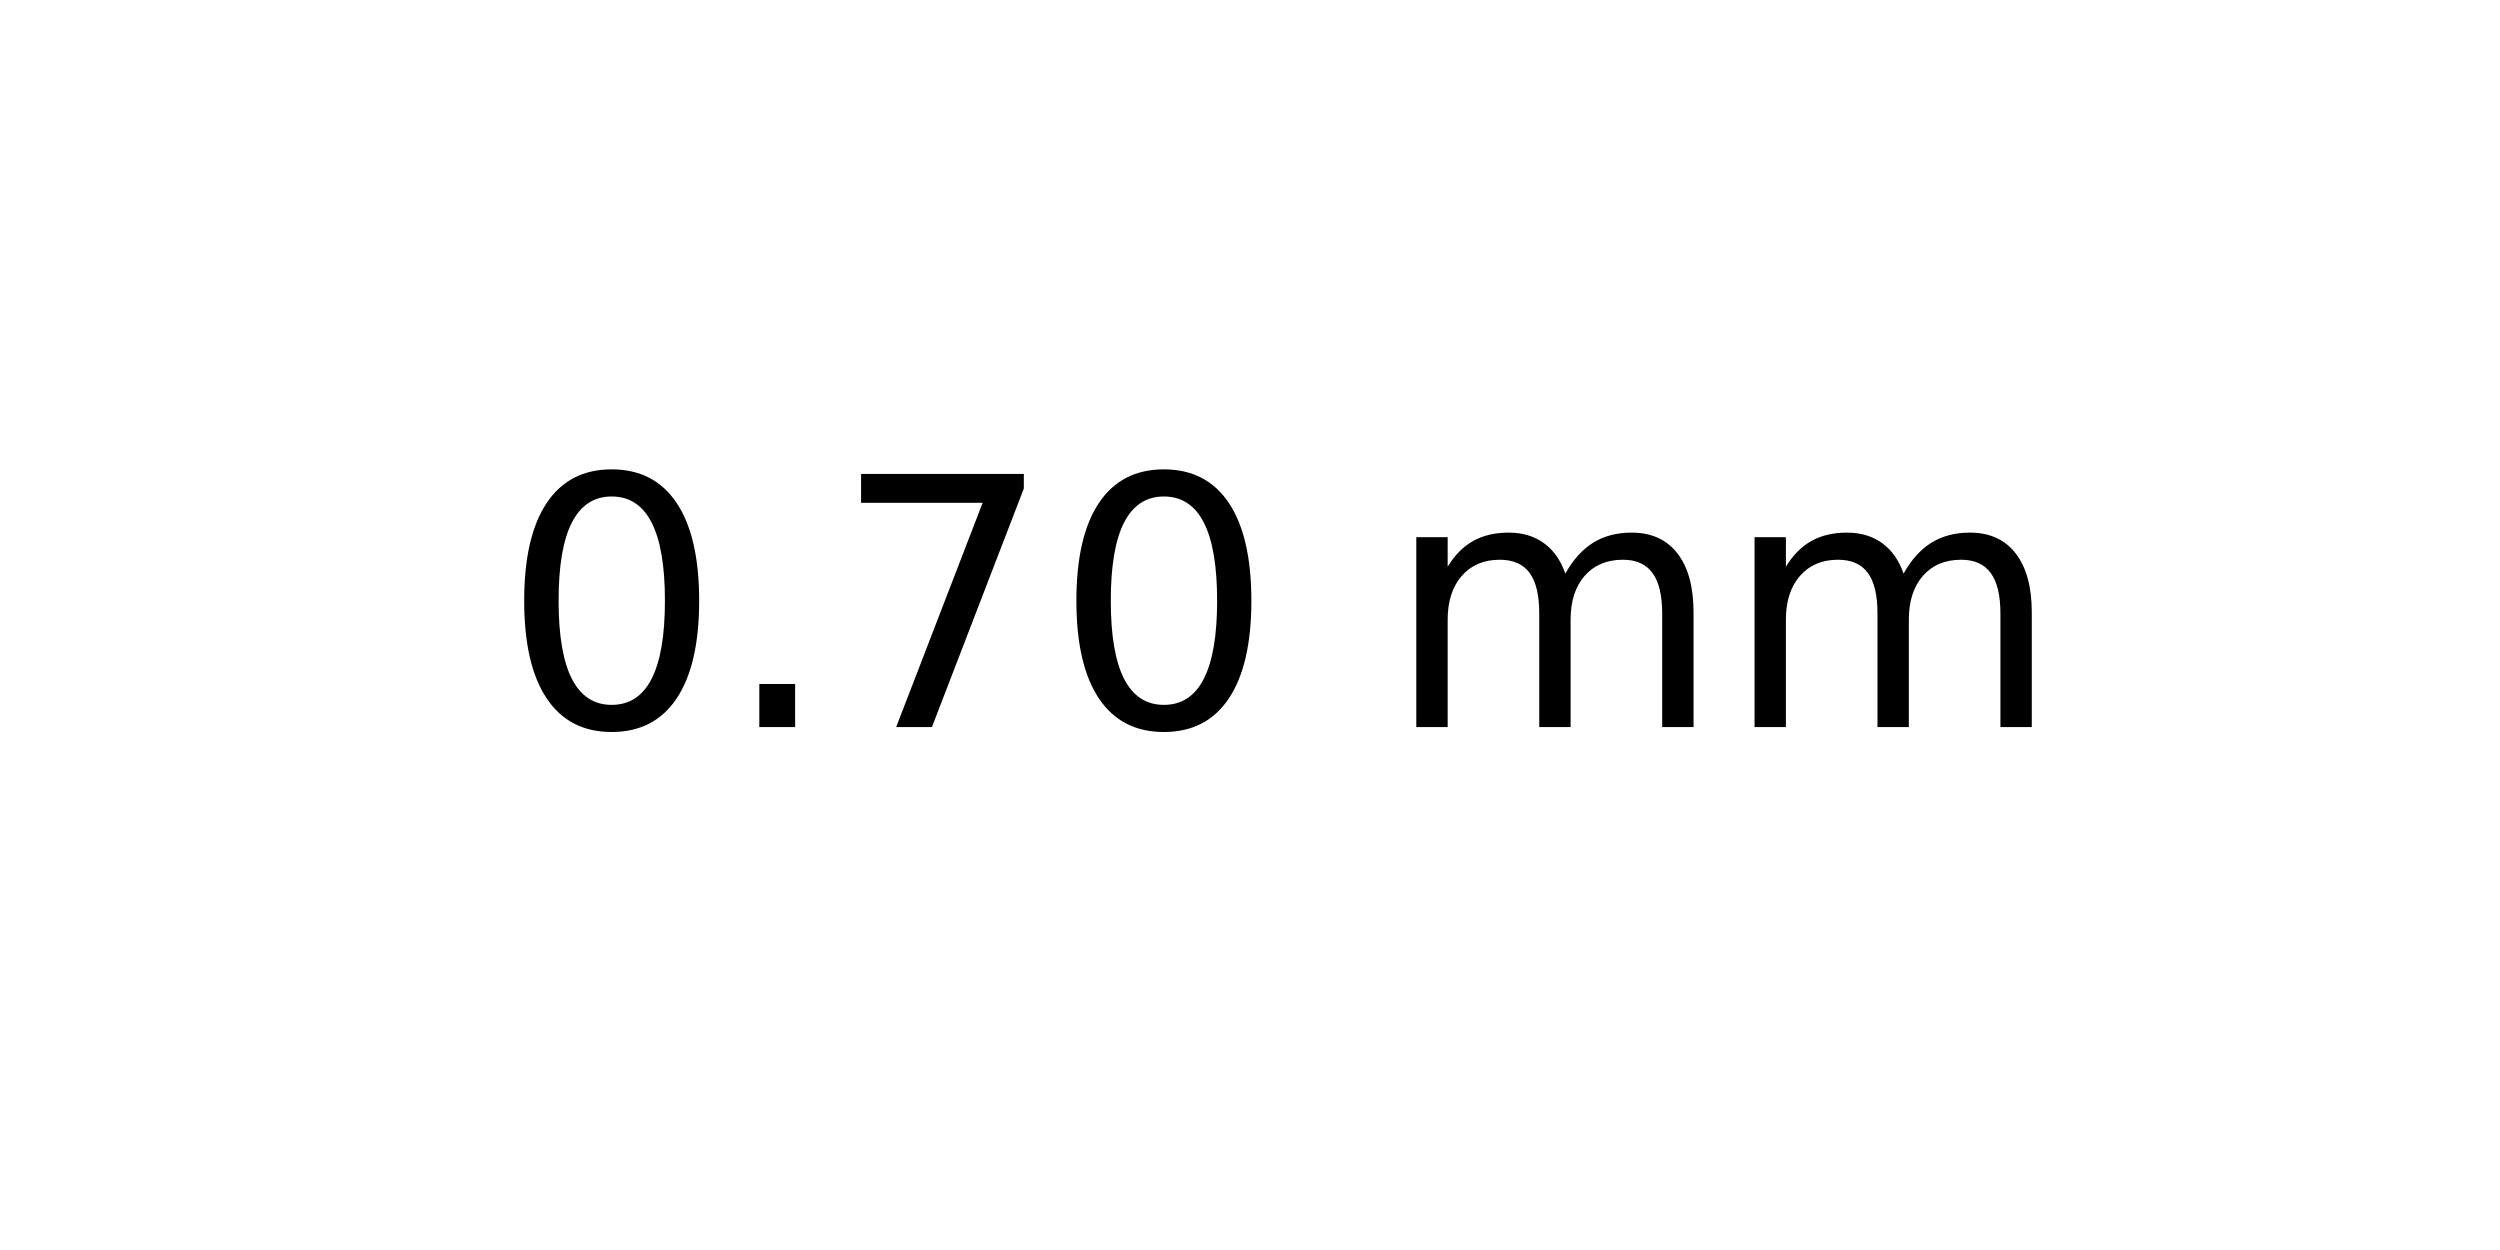
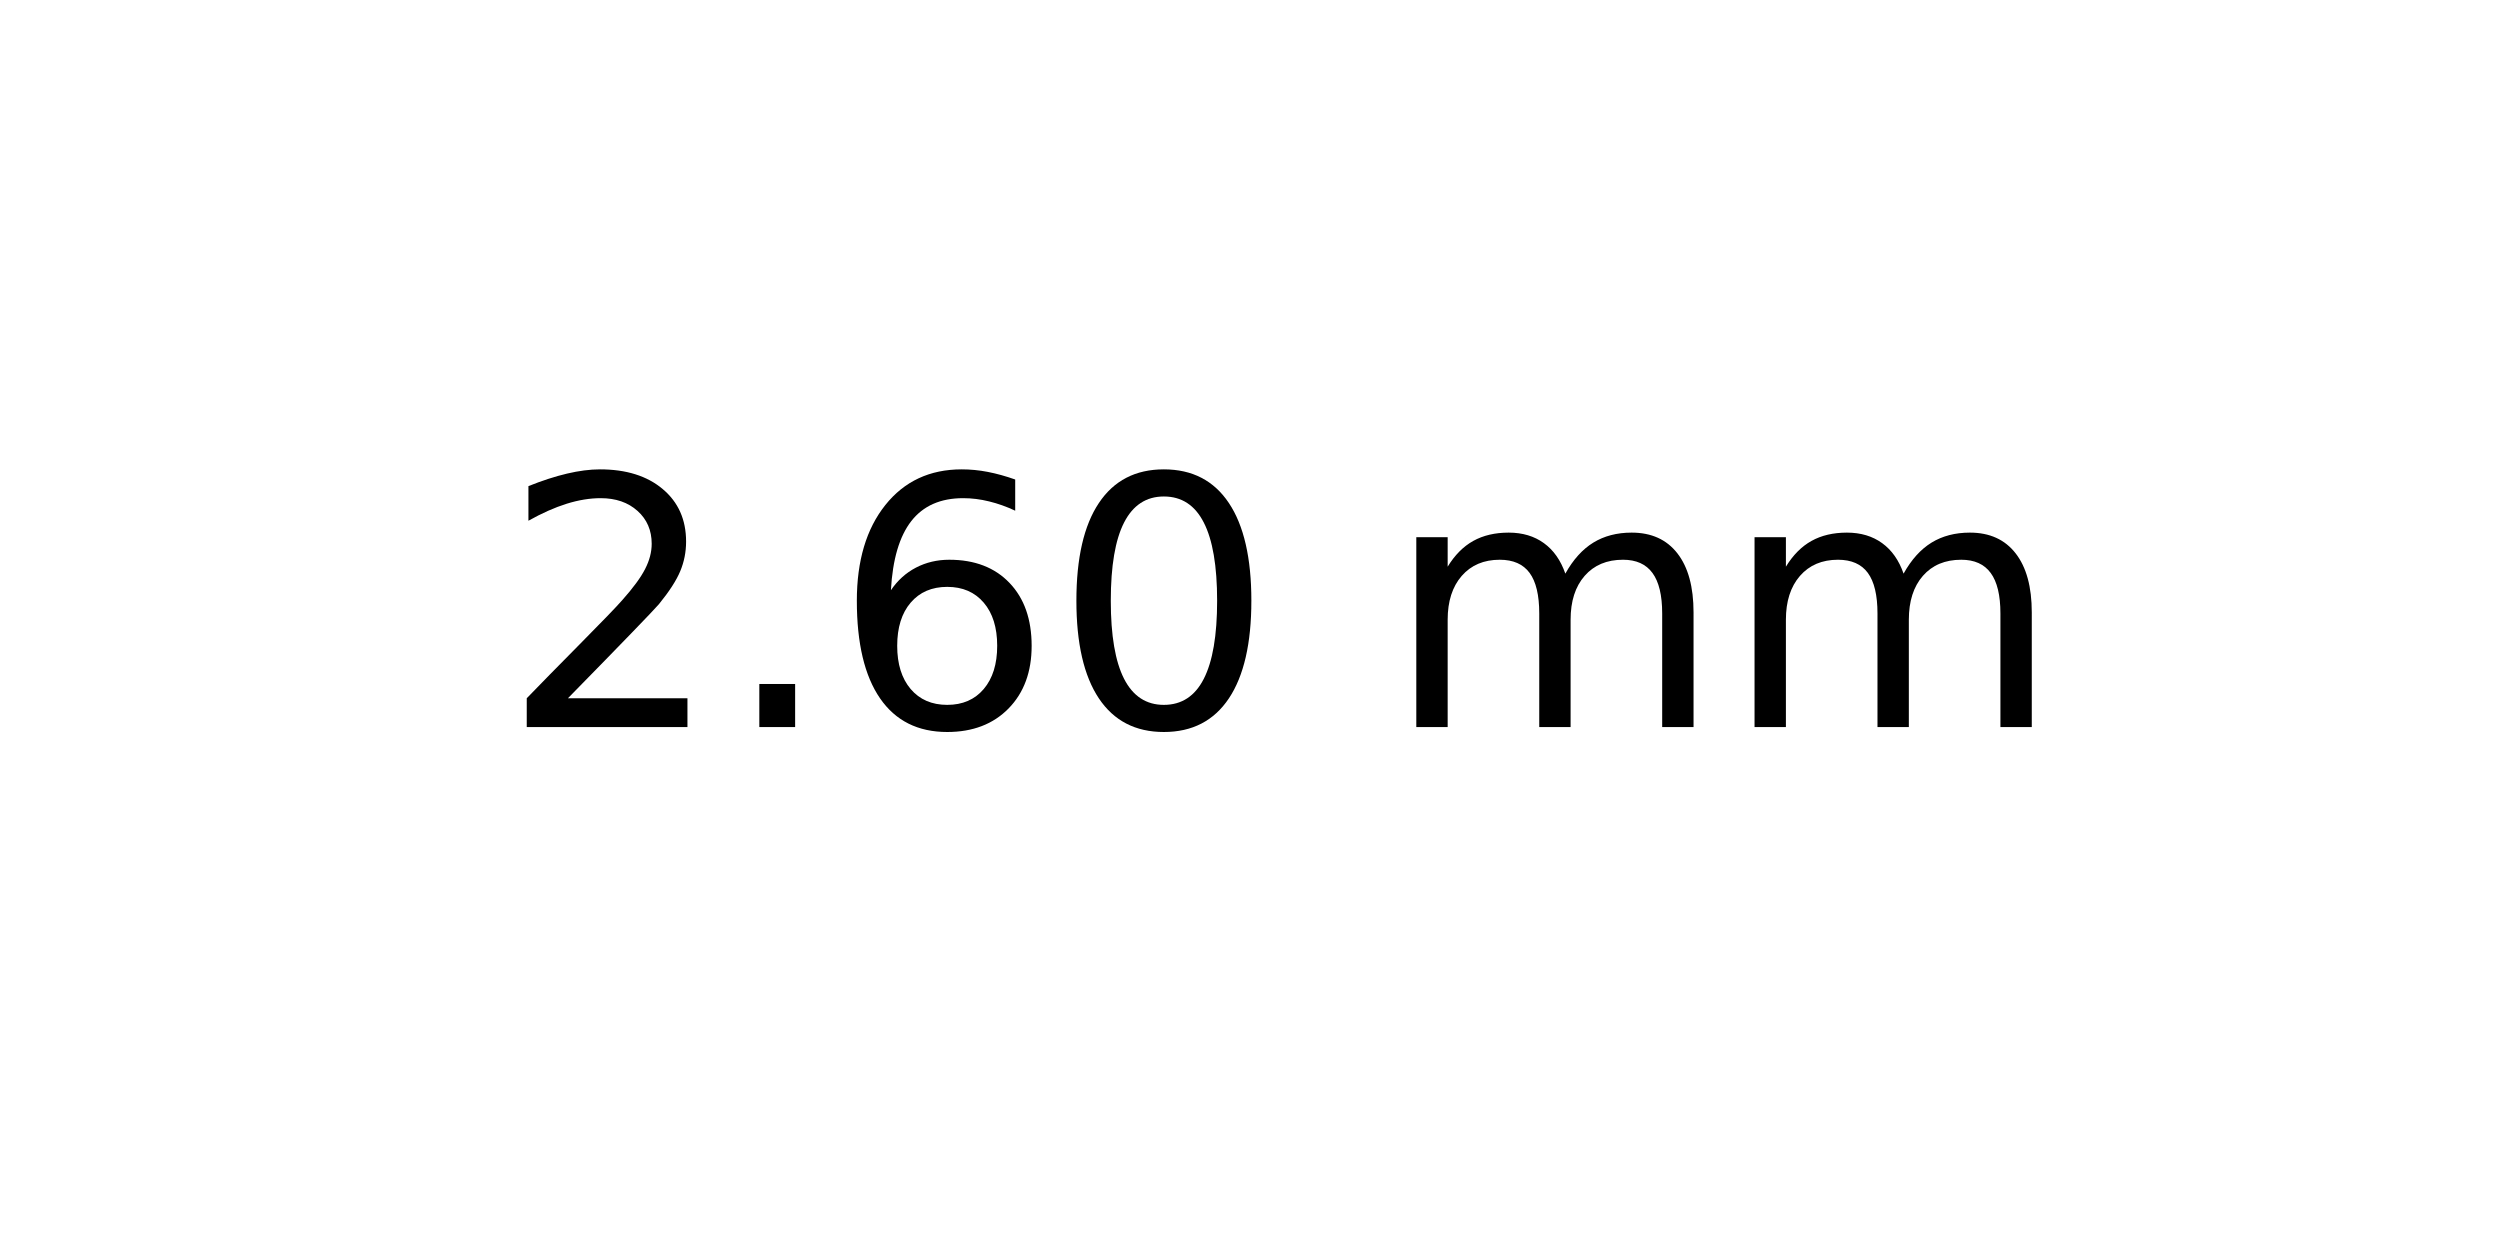
<svg xmlns="http://www.w3.org/2000/svg" xmlns:xlink="http://www.w3.org/1999/xlink" width="72pt" height="36pt" viewBox="0 0 72 36" version="1.1">
  <defs>
    <style type="text/css">*{stroke-linejoin: round; stroke-linecap: butt}</style>
  </defs>
  <g id="figure_1">
    <g id="axes_1">
      <g id="text_1">
        <g transform="translate(14.4375 20.93937) scale(0.1 -0.1)">
          <defs>
+             <path id="DejaVuSans-32" d="M 1228 531  L 3431 531  L 3431 0  L 469 0  L 469 531  Q 828 903 1448 1529  Q 2069 2156 2228 2338  Q 2531 2678 2651 2914  Q 2772 3150 2772 3378  Q 2772 3750 2511 3984  Q 2250 4219 1831 4219  Q 1534 4219 1204 4116  Q 875 4013 500 3803  L 500 4441  Q 881 4594 1212 4672  Q 1544 4750 1819 4750  Q 2544 4750 2975 4387  Q 3406 4025 3406 3419  Q 3406 3131 3298 2873  Q 3191 2616 2906 2266  Q 2828 2175 2409 1742  Q 1991 1309 1228 531  z " transform="scale(0.015625)" />
+             <path id="DejaVuSans-2e" d="M 684 794  L 1344 794  L 1344 0  L 684 0  L 684 794  z " transform="scale(0.015625)" />
+             <path id="DejaVuSans-36" d="M 2113 2584  Q 1688 2584 1439 2293  Q 1191 2003 1191 1497  Q 1191 994 1439 701  Q 1688 409 2113 409  Q 2538 409 2786 701  Q 3034 994 3034 1497  Q 3034 2003 2786 2293  Q 2538 2584 2113 2584  z M 3366 4563  L 3366 3988  Q 3128 4100 2886 4159  Q 2644 4219 2406 4219  Q 1781 4219 1451 3797  Q 1122 3375 1075 2522  Q 1259 2794 1537 2939  Q 1816 3084 2150 3084  Q 2853 3084 3261 2657  Q 3669 2231 3669 1497  Q 3669 778 3244 343  Q 2819 -91 2113 -91  Q 1303 -91 875 529  Q 447 1150 447 2328  Q 447 3434 972 4092  Q 1497 4750 2381 4750  Q 2619 4750 2861 4703  Q 3103 4656 3366 4563  z " transform="scale(0.015625)" />
            <path id="DejaVuSans-30" d="M 2034 4250  Q 1547 4250 1301 3770  Q 1056 3291 1056 2328  Q 1056 1369 1301 889  Q 1547 409 2034 409  Q 2525 409 2770 889  Q 3016 1369 3016 2328  Q 3016 3291 2770 3770  Q 2525 4250 2034 4250  z M 2034 4750  Q 2819 4750 3233 4129  Q 3647 3509 3647 2328  Q 3647 1150 3233 529  Q 2819 -91 2034 -91  Q 1250 -91 836 529  Q 422 1150 422 2328  Q 422 3509 836 4129  Q 1250 4750 2034 4750  z " transform="scale(0.015625)" />
-             <path id="DejaVuSans-2e" d="M 684 794  L 1344 794  L 1344 0  L 684 0  L 684 794  z " transform="scale(0.015625)" />
-             <path id="DejaVuSans-37" d="M 525 4666  L 3525 4666  L 3525 4397  L 1831 0  L 1172 0  L 2766 4134  L 525 4134  L 525 4666  z " transform="scale(0.015625)" />
            <path id="DejaVuSans-20" transform="scale(0.015625)" />
            <path id="DejaVuSans-6d" d="M 3328 2828  Q 3544 3216 3844 3400  Q 4144 3584 4550 3584  Q 5097 3584 5394 3201  Q 5691 2819 5691 2113  L 5691 0  L 5113 0  L 5113 2094  Q 5113 2597 4934 2840  Q 4756 3084 4391 3084  Q 3944 3084 3684 2787  Q 3425 2491 3425 1978  L 3425 0  L 2847 0  L 2847 2094  Q 2847 2600 2669 2842  Q 2491 3084 2119 3084  Q 1678 3084 1418 2786  Q 1159 2488 1159 1978  L 1159 0  L 581 0  L 581 3500  L 1159 3500  L 1159 2956  Q 1356 3278 1631 3431  Q 1906 3584 2284 3584  Q 2666 3584 2933 3390  Q 3200 3197 3328 2828  z " transform="scale(0.015625)" />
          </defs>
-           <use xlink:href="#DejaVuSans-30" />
+           <use xlink:href="#DejaVuSans-32" />
          <use xlink:href="#DejaVuSans-2e" x="63.623" />
-           <use xlink:href="#DejaVuSans-37" x="95.41" />
+           <use xlink:href="#DejaVuSans-36" x="95.41" />
          <use xlink:href="#DejaVuSans-30" x="159.033" />
          <use xlink:href="#DejaVuSans-20" x="222.656" />
          <use xlink:href="#DejaVuSans-6d" x="254.443" />
          <use xlink:href="#DejaVuSans-6d" x="351.855" />
        </g>
      </g>
    </g>
  </g>
</svg>
